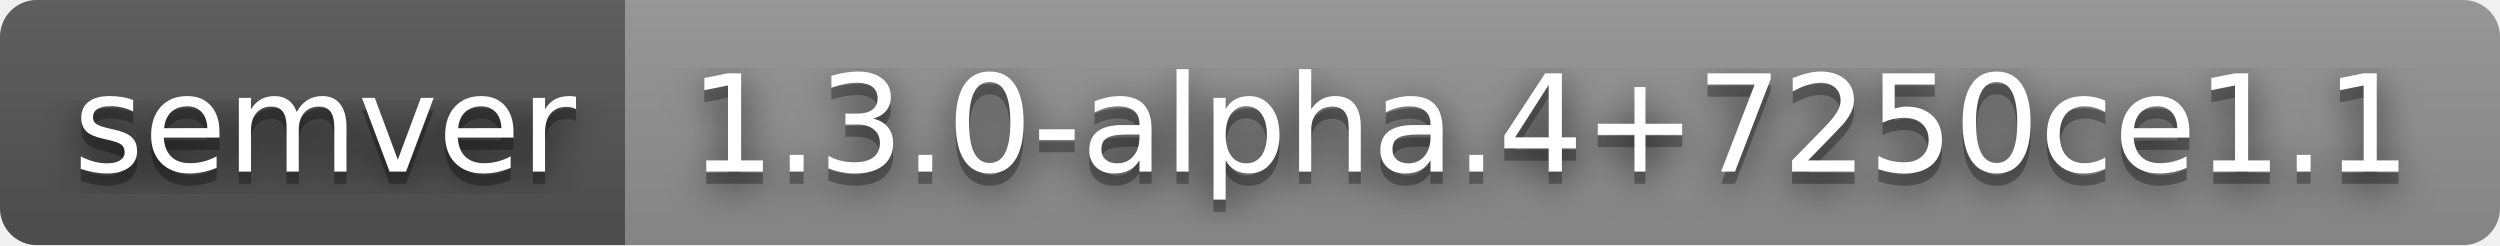
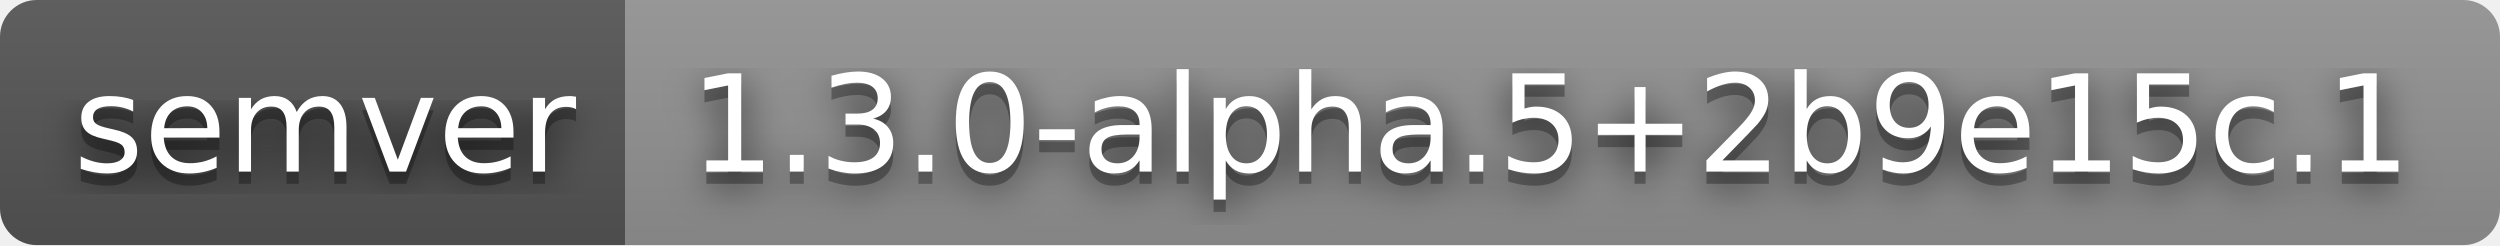
- <svg xmlns="http://www.w3.org/2000/svg" width="204" height="20" role="img" aria-label="semver: 1.3.0-alpha.4+7250ce1.1">
+ <svg xmlns="http://www.w3.org/2000/svg" width="204" height="20" role="img" aria-label="semver: 1.3.0-alpha.5+2b9e15c.1">
  <filter id="blur">
    <feGaussianBlur stdDeviation="16" />
  </filter>
  <linearGradient id="s" x2="0" y2="100%">
    <stop offset="0" stop-color="#bbb" stop-opacity=".1" />
    <stop offset="1" stop-opacity=".1" />
  </linearGradient>
  <clipPath id="r">
    <rect width="204" height="20" rx="3" />
  </clipPath>
  <g clip-path="url(#r)">
    <rect width="51" height="20" fill="#555" />
    <rect x="51" width="153" height="20" fill="#939393" />
    <rect width="204" height="20" fill="url(#s)" />
  </g>
  <g fill="#fff" text-anchor="middle" font-family="Verdana,Geneva,DejaVu Sans,sans-serif" text-rendering="geometricPrecision" font-size="110">
    <g transform="scale(.1)">
      <g aria-hidden="true" fill="#010101">
        <text x="265" y="150" fill-opacity=".8" filter="url(#blur)" textLength="410">semver</text>
        <text x="265" y="150" fill-opacity=".3" textLength="410">semver</text>
      </g>
      <text x="265" y="140" textLength="410">semver</text>
    </g>
    <g transform="scale(.1)">
      <g aria-hidden="true" fill="#010101">
-         <text x="1265" y="150" fill-opacity=".8" filter="url(#blur)" textLength="1430">1.3.0-alpha.4+7250ce1.1</text>
-         <text x="1265" y="150" fill-opacity=".3" textLength="1430">1.3.0-alpha.4+7250ce1.1</text>
+         <text x="1265" y="150" fill-opacity=".8" filter="url(#blur)" textLength="1430">1.3.0-alpha.5+2b9e15c.1</text>
+         <text x="1265" y="150" fill-opacity=".3" textLength="1430">1.3.0-alpha.5+2b9e15c.1</text>
      </g>
-       <text x="1265" y="140" textLength="1430">1.3.0-alpha.4+7250ce1.1</text>
+       <text x="1265" y="140" textLength="1430">1.3.0-alpha.5+2b9e15c.1</text>
    </g>
  </g>
</svg>
